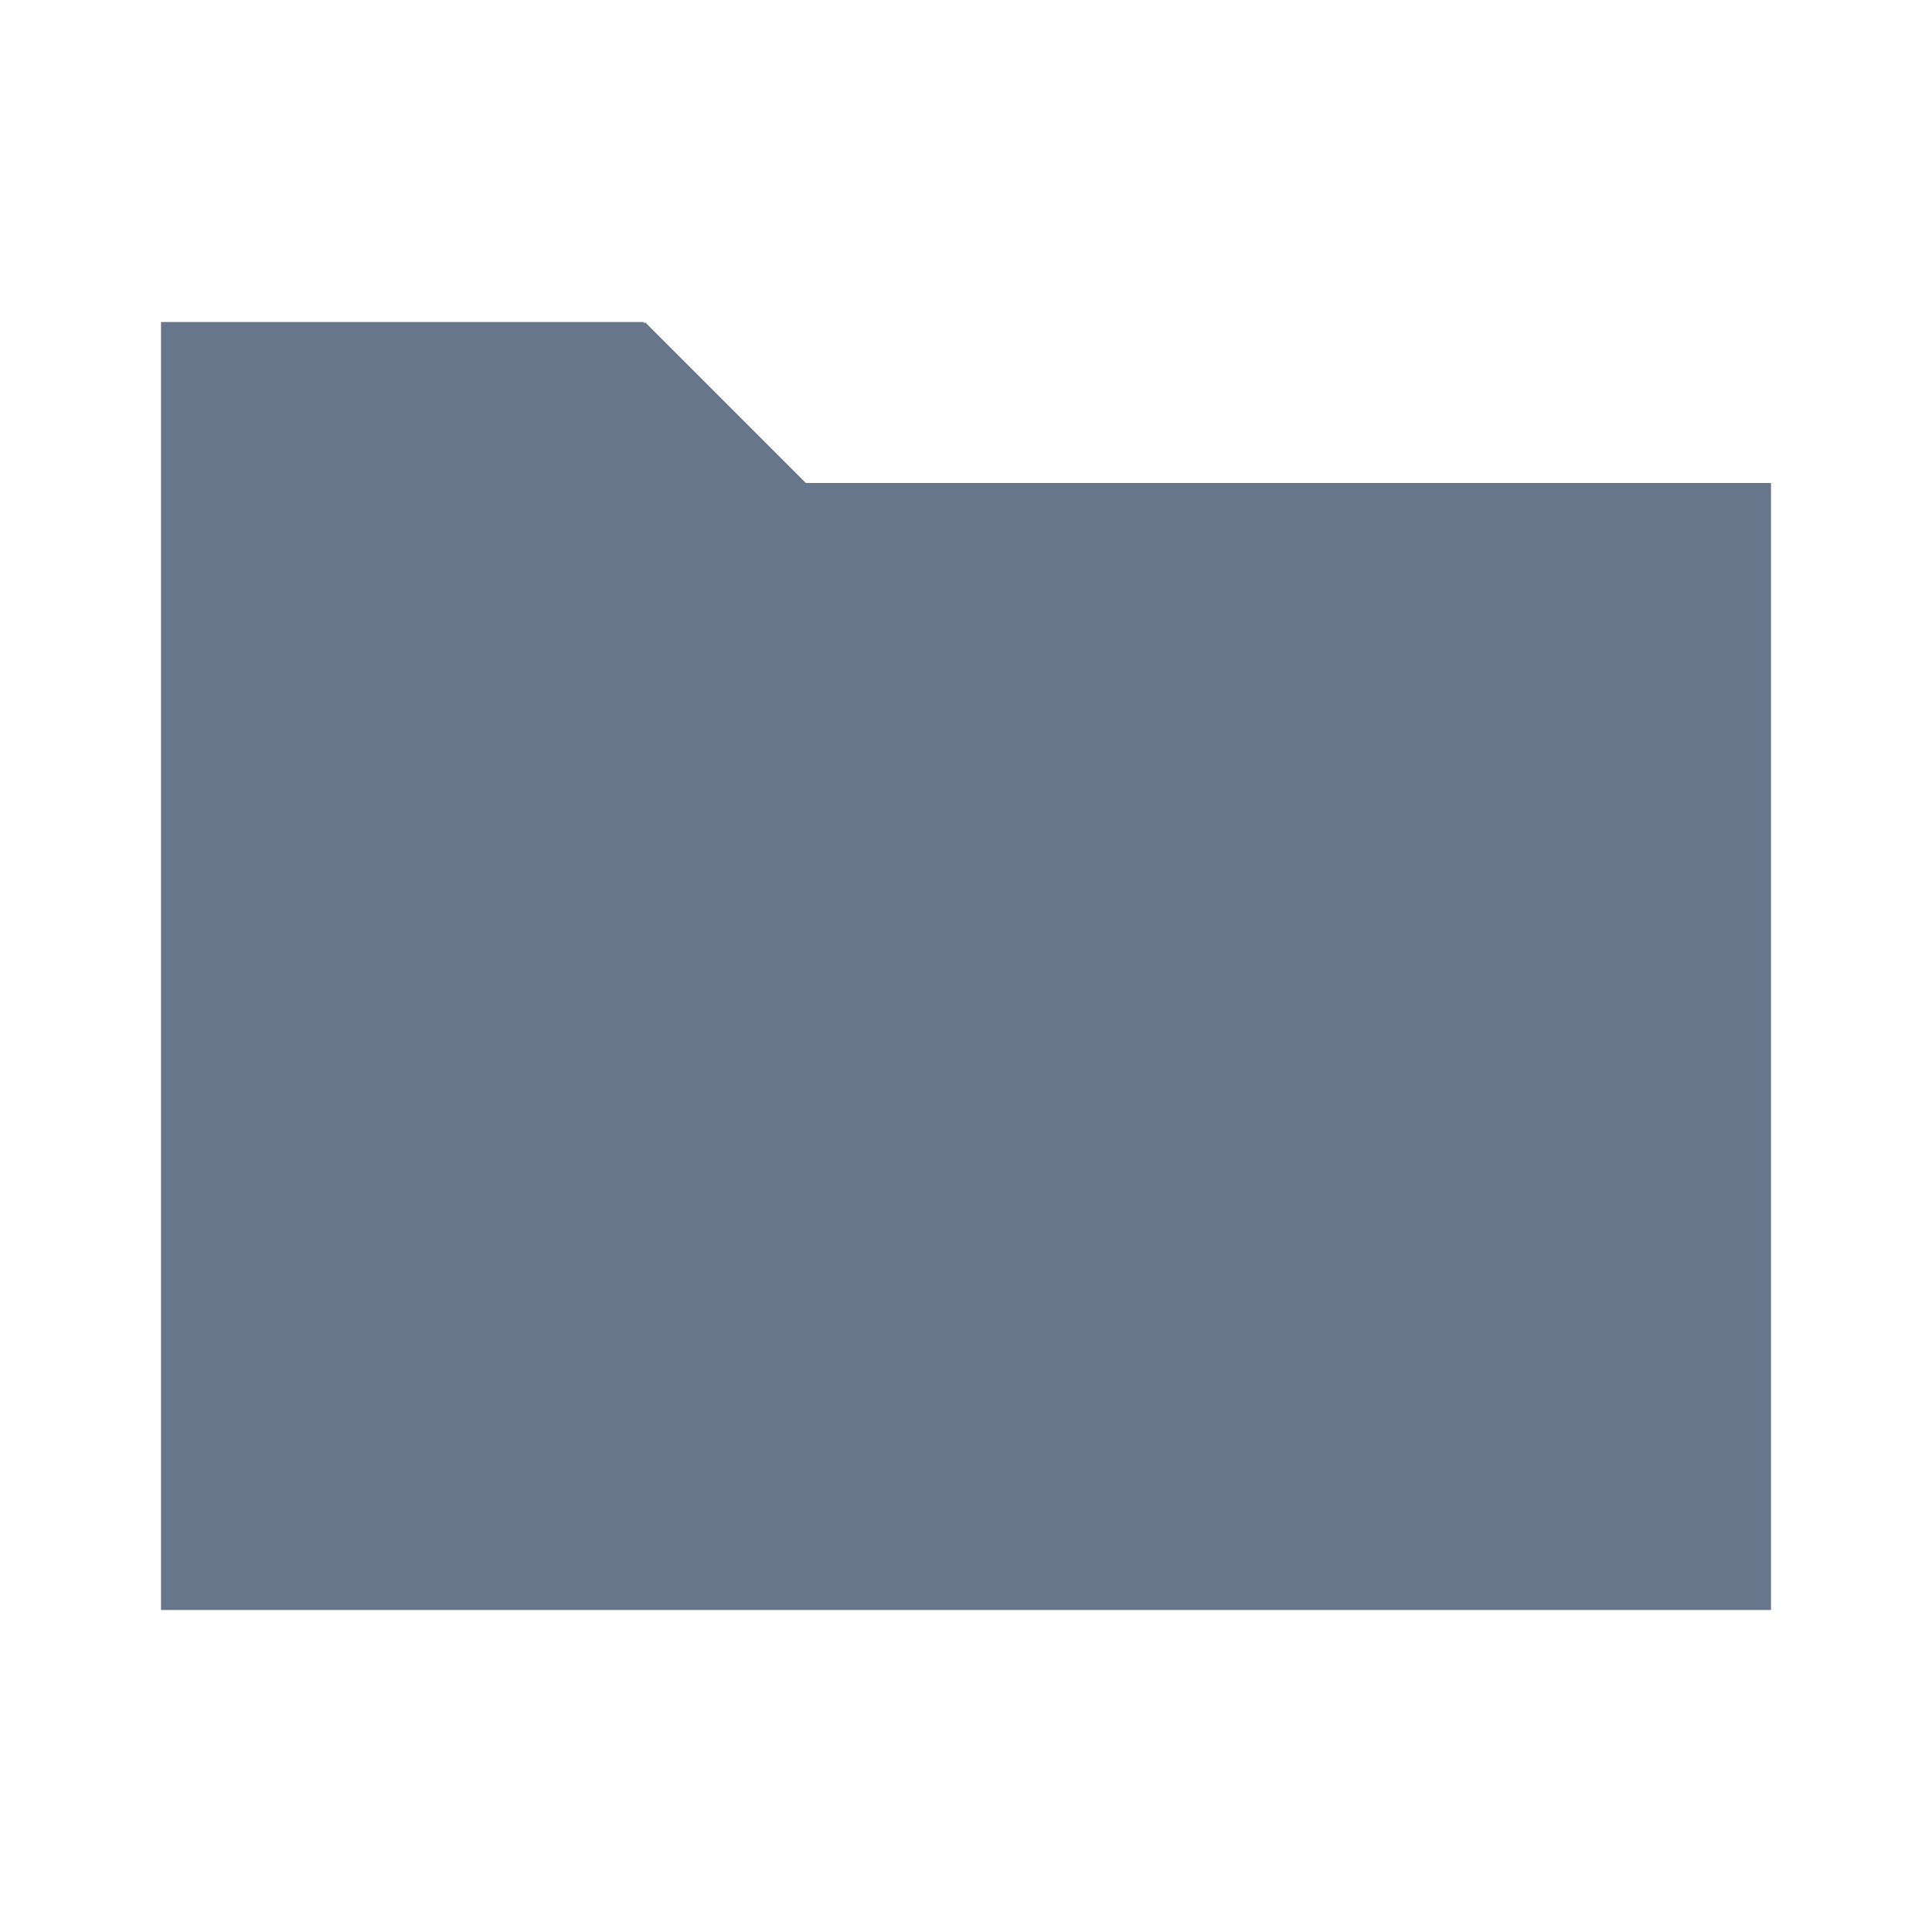
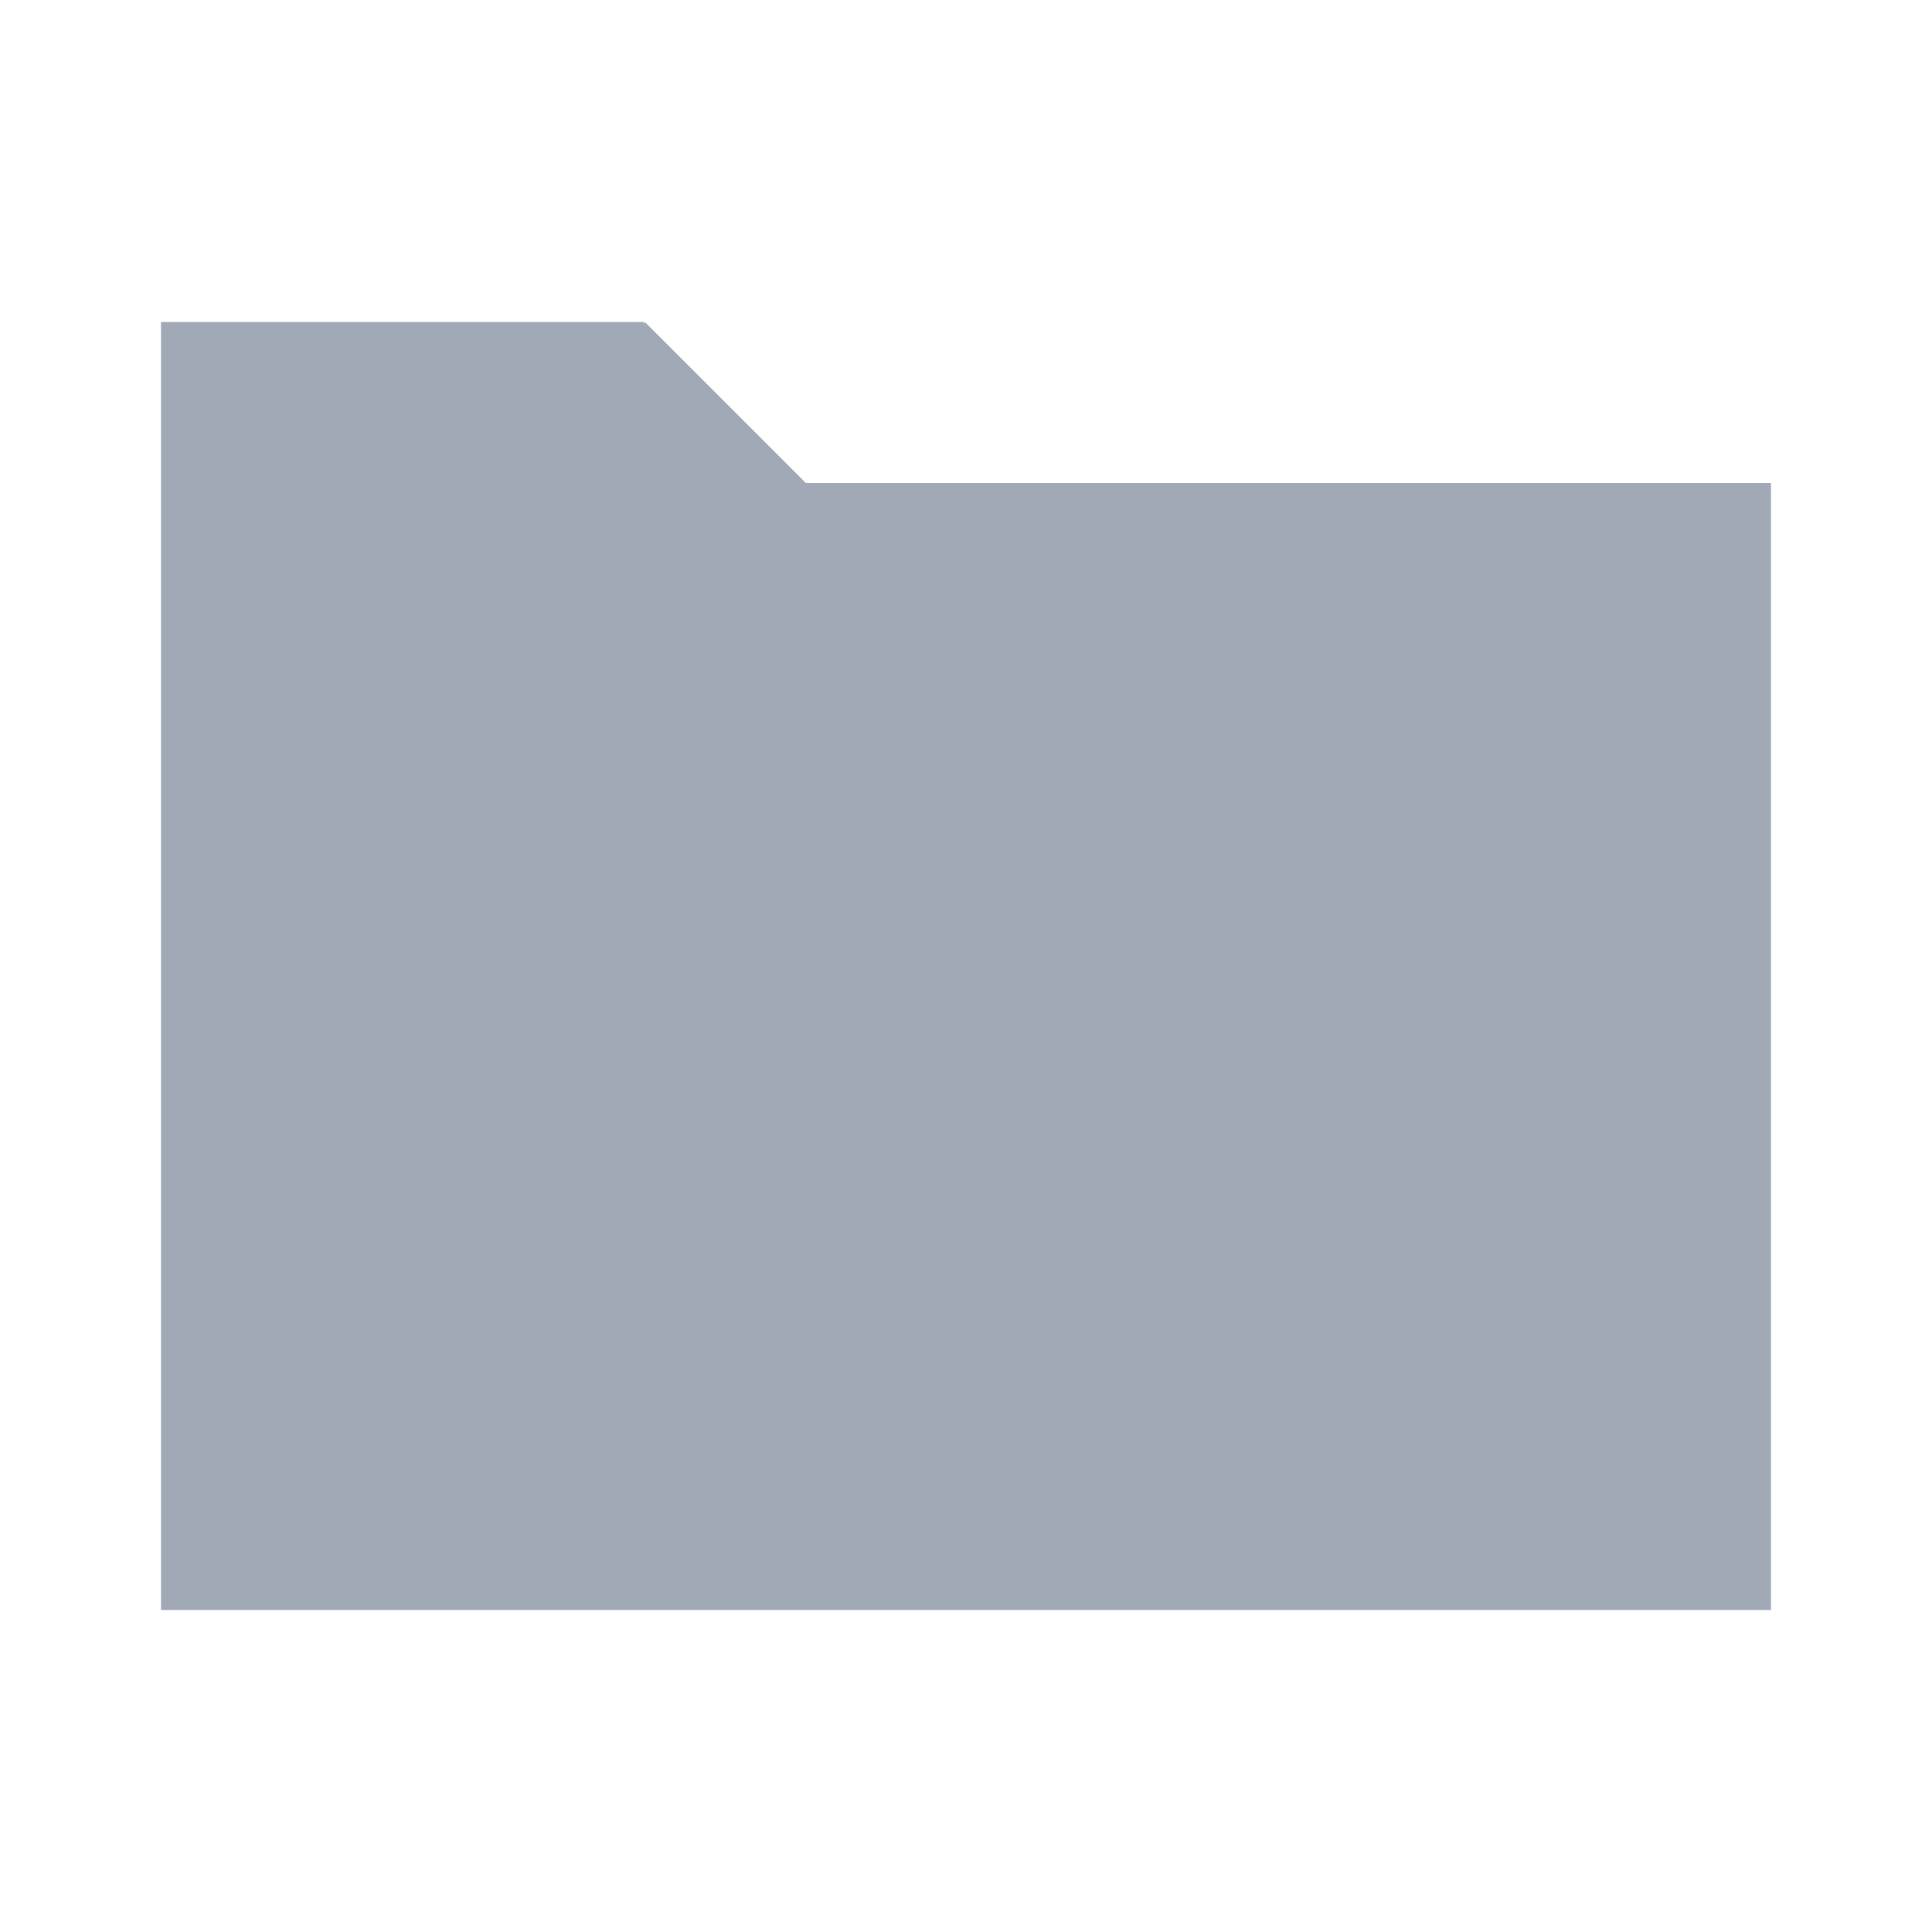
<svg xmlns="http://www.w3.org/2000/svg" width="24" height="24">
-   <path fill="#67768A" fill-rule="evenodd" d="M10.011 6H22v14H2V4h6v.019l.015-.015L10.011 6" />
+   <path fill="#A1A9B7" fill-rule="evenodd" d="M10.011 6H22v14H2V4h6v.019l.015-.015L10.011 6" />
</svg>
